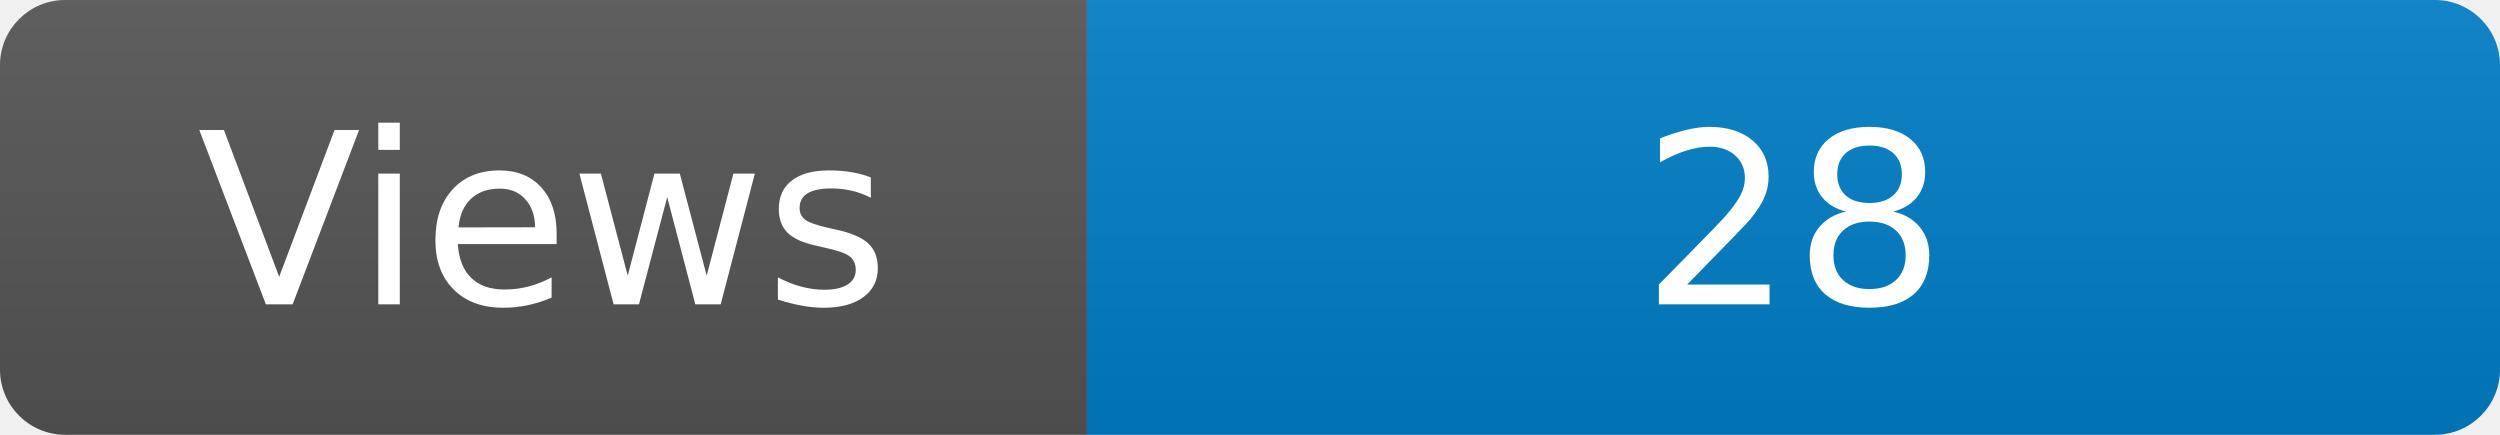
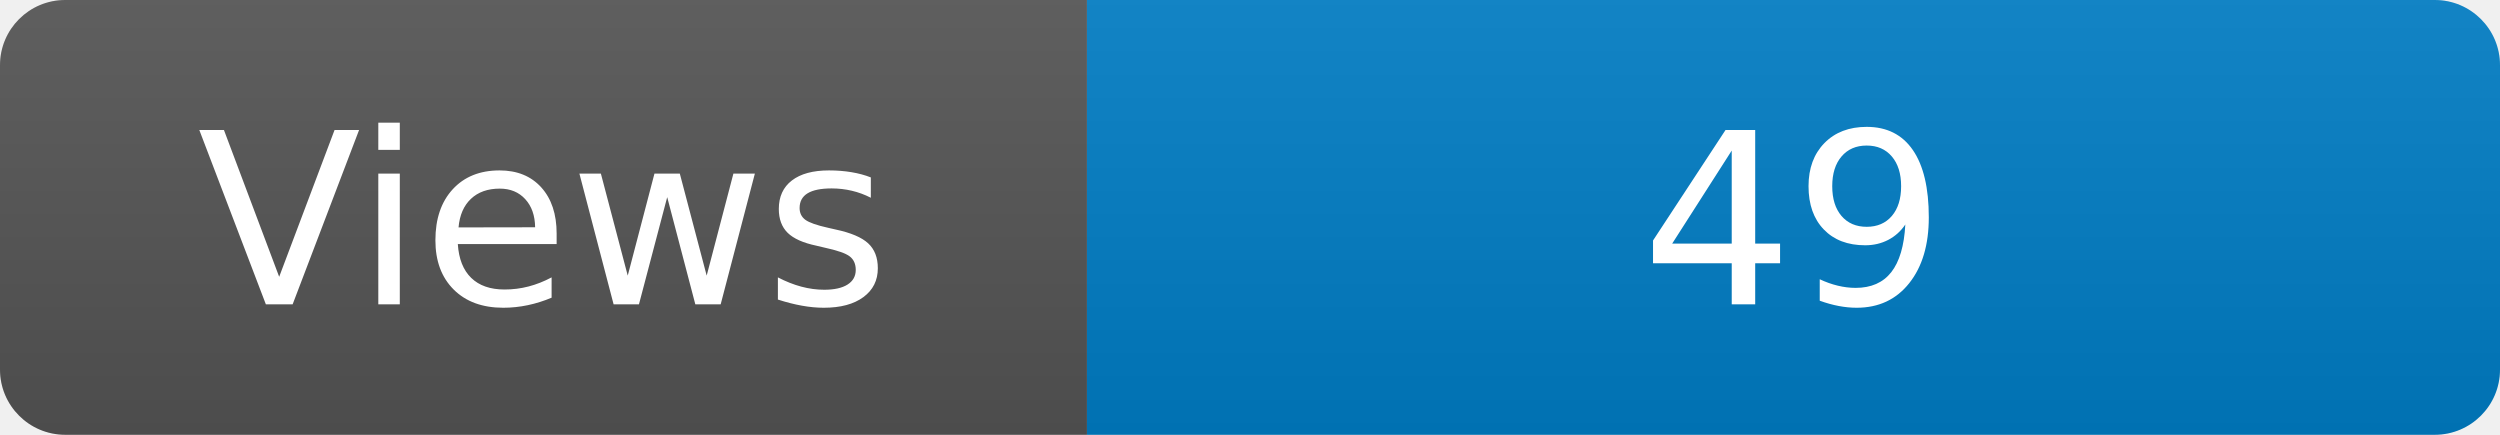
<svg xmlns="http://www.w3.org/2000/svg" width="115" height="20" role="img" aria-label="Maintained?: yes">
  <linearGradient id="s" x2="0" y2="100%">
    <stop offset="0" stop-color="#bbb" stop-opacity=".1" />
    <stop offset="1" stop-opacity=".1" />
  </linearGradient>
  <clipPath id="r">
    <rect width="115" height="20" rx="3" fill="#fff" />
  </clipPath>
  <g clip-path="url(#r)">
    <rect width="50" height="20" fill="#555" />
    <rect x="50" width="160" height="20" fill="#007ec6" />
    <rect width="115" height="20" fill="url(#s)" />
  </g>
  <g fill="#fff" text-anchor="middle" font-family="Verdana,Geneva,DejaVu Sans,sans-serif" font-size="110">
    <text x="250" y="140" transform="scale(.1)" fill="#fff">Views</text>
-     <text x="825" y="140" transform="scale(.1)" fill="#fff">28</text>
+     <text x="825" y="140" transform="scale(.1)" fill="#fff">49</text>
  </g>
</svg>
